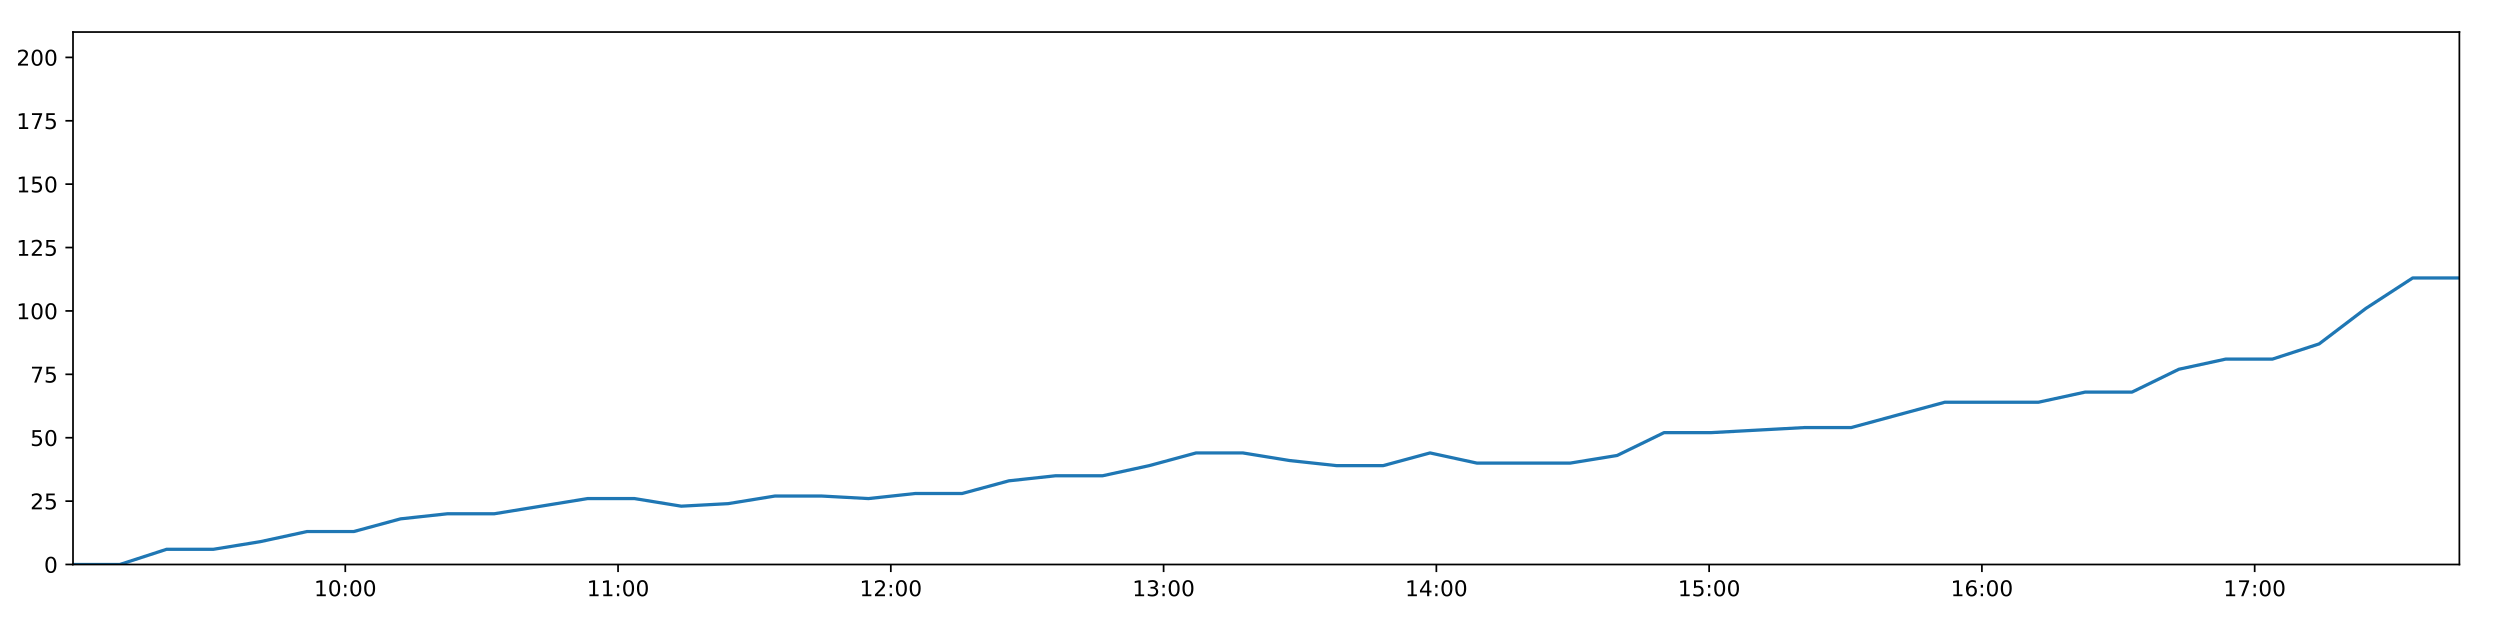
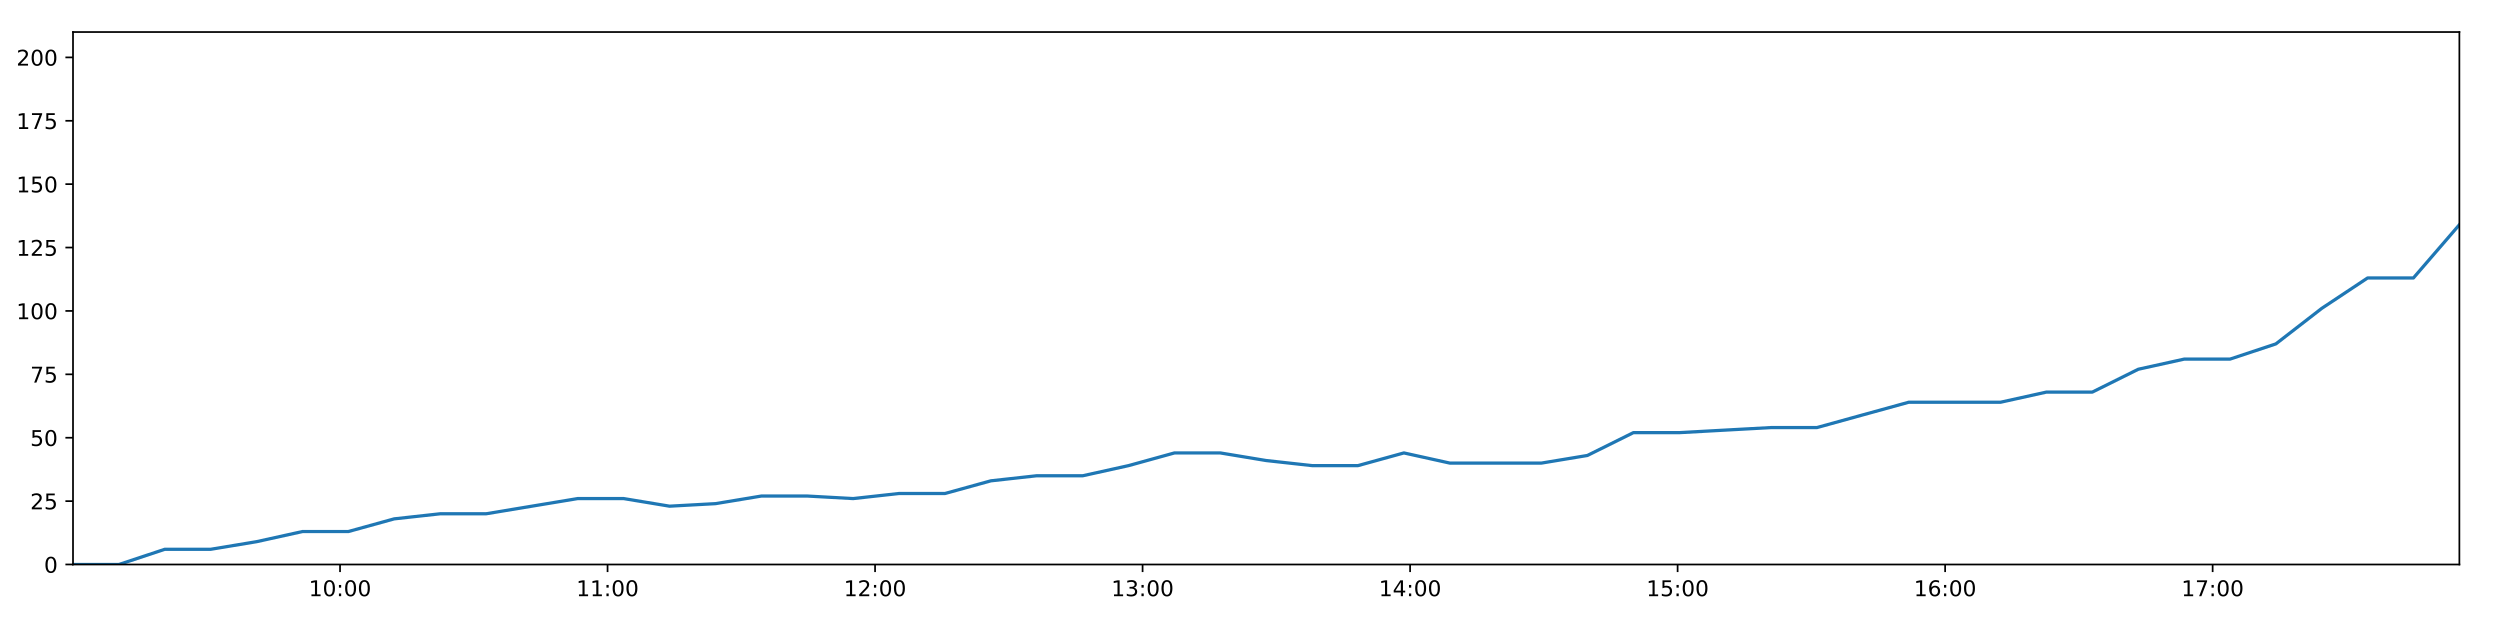
<svg xmlns="http://www.w3.org/2000/svg" xmlns:xlink="http://www.w3.org/1999/xlink" height="288pt" version="1.1" viewBox="0 0 1152 288" width="1152pt">
  <defs>
    <style type="text/css">
*{stroke-linecap:butt;stroke-linejoin:round;}
  </style>
  </defs>
  <g id="figure_1">
    <g id="patch_1">
      <path d="M 0 288  L 1152 288  L 1152 0  L 0 0  z " style="fill:#ffffff;" />
    </g>
    <g id="axes_1">
      <g id="patch_2">
        <path d="M 33.64 260.12  L 1133.28 260.12  L 1133.28 14.76  L 33.64 14.76  z " style="fill:#ffffff;" />
      </g>
      <g id="matplotlib.axis_1">
        <g id="xtick_1">
          <g id="line2d_1">
            <defs>
-               <path d="M 0 0  L 0 3.5  " id="mf7f84ecd45" style="stroke:#000000;stroke-width:0.8;" />
-             </defs>
-             <g>
-               <use style="stroke:#000000;stroke-width:0.8;" x="159.108" xlink:href="#mf7f84ecd45" y="260.12" />
+               <path d="M 0 0  L 0 3.5  " id="mc720e8b8e0" style="stroke:#000000;stroke-width:0.8;" />
+             </defs>
+             <g>
+               <use style="stroke:#000000;stroke-width:0.8;" x="156.69" xlink:href="#mc720e8b8e0" y="260.12" />
            </g>
          </g>
          <g id="text_1">
            <defs>
              <path d="M 12.406 8.297  L 28.516 8.297  L 28.516 63.922  L 10.984 60.406  L 10.984 69.391  L 28.422 72.906  L 38.281 72.906  L 38.281 8.297  L 54.391 8.297  L 54.391 0  L 12.406 0  z " id="DejaVuSans-49" />
              <path d="M 31.781 66.406  Q 24.172 66.406 20.328 58.906  Q 16.5 51.422 16.5 36.375  Q 16.5 21.391 20.328 13.891  Q 24.172 6.391 31.781 6.391  Q 39.453 6.391 43.281 13.891  Q 47.125 21.391 47.125 36.375  Q 47.125 51.422 43.281 58.906  Q 39.453 66.406 31.781 66.406  z M 31.781 74.219  Q 44.047 74.219 50.516 64.516  Q 56.984 54.828 56.984 36.375  Q 56.984 17.969 50.516 8.266  Q 44.047 -1.422 31.781 -1.422  Q 19.531 -1.422 13.062 8.266  Q 6.594 17.969 6.594 36.375  Q 6.594 54.828 13.062 64.516  Q 19.531 74.219 31.781 74.219  z " id="DejaVuSans-48" />
              <path d="M 11.719 12.406  L 22.016 12.406  L 22.016 0  L 11.719 0  z M 11.719 51.703  L 22.016 51.703  L 22.016 39.312  L 11.719 39.312  z " id="DejaVuSans-58" />
            </defs>
-             <g transform="translate(144.6981 274.7184)scale(0.1 -0.1)">
+             <g transform="translate(142.2808 274.7184)scale(0.1 -0.1)">
              <use xlink:href="#DejaVuSans-49" />
              <use x="63.623" xlink:href="#DejaVuSans-48" />
              <use x="127.246" xlink:href="#DejaVuSans-58" />
              <use x="160.938" xlink:href="#DejaVuSans-48" />
              <use x="224.561" xlink:href="#DejaVuSans-48" />
            </g>
          </g>
        </g>
        <g id="xtick_2">
          <g id="line2d_2">
            <g>
-               <use style="stroke:#000000;stroke-width:0.8;" x="284.8" xlink:href="#mf7f84ecd45" y="260.12" />
+               <use style="stroke:#000000;stroke-width:0.8;" x="279.961" xlink:href="#mc720e8b8e0" y="260.12" />
            </g>
          </g>
          <g id="text_2">
-             <g transform="translate(270.3905 274.7184)scale(0.1 -0.1)">
+             <g transform="translate(265.5514 274.7184)scale(0.1 -0.1)">
              <use xlink:href="#DejaVuSans-49" />
              <use x="63.623" xlink:href="#DejaVuSans-49" />
              <use x="127.246" xlink:href="#DejaVuSans-58" />
              <use x="160.938" xlink:href="#DejaVuSans-48" />
              <use x="224.561" xlink:href="#DejaVuSans-48" />
            </g>
          </g>
        </g>
        <g id="xtick_3">
          <g id="line2d_3">
            <g>
-               <use style="stroke:#000000;stroke-width:0.8;" x="410.492" xlink:href="#mf7f84ecd45" y="260.12" />
+               <use style="stroke:#000000;stroke-width:0.8;" x="403.231" xlink:href="#mc720e8b8e0" y="260.12" />
            </g>
          </g>
          <g id="text_3">
            <defs>
              <path d="M 19.188 8.297  L 53.609 8.297  L 53.609 0  L 7.328 0  L 7.328 8.297  Q 12.938 14.109 22.625 23.891  Q 32.328 33.688 34.812 36.531  Q 39.547 41.844 41.422 45.531  Q 43.312 49.219 43.312 52.781  Q 43.312 58.594 39.234 62.25  Q 35.156 65.922 28.609 65.922  Q 23.969 65.922 18.812 64.312  Q 13.672 62.703 7.812 59.422  L 7.812 69.391  Q 13.766 71.781 18.938 73  Q 24.125 74.219 28.422 74.219  Q 39.75 74.219 46.484 68.547  Q 53.219 62.891 53.219 53.422  Q 53.219 48.922 51.531 44.891  Q 49.859 40.875 45.406 35.406  Q 44.188 33.984 37.641 27.219  Q 31.109 20.453 19.188 8.297  z " id="DejaVuSans-50" />
            </defs>
-             <g transform="translate(396.0829 274.7184)scale(0.1 -0.1)">
+             <g transform="translate(388.8221 274.7184)scale(0.1 -0.1)">
              <use xlink:href="#DejaVuSans-49" />
              <use x="63.623" xlink:href="#DejaVuSans-50" />
              <use x="127.246" xlink:href="#DejaVuSans-58" />
              <use x="160.938" xlink:href="#DejaVuSans-48" />
              <use x="224.561" xlink:href="#DejaVuSans-48" />
            </g>
          </g>
        </g>
        <g id="xtick_4">
          <g id="line2d_4">
            <g>
-               <use style="stroke:#000000;stroke-width:0.8;" x="536.185" xlink:href="#mf7f84ecd45" y="260.12" />
+               <use style="stroke:#000000;stroke-width:0.8;" x="526.502" xlink:href="#mc720e8b8e0" y="260.12" />
            </g>
          </g>
          <g id="text_4">
            <defs>
              <path d="M 40.578 39.312  Q 47.656 37.797 51.625 33  Q 55.609 28.219 55.609 21.188  Q 55.609 10.406 48.188 4.484  Q 40.766 -1.422 27.094 -1.422  Q 22.516 -1.422 17.656 -0.516  Q 12.797 0.391 7.625 2.203  L 7.625 11.719  Q 11.719 9.328 16.594 8.109  Q 21.484 6.891 26.812 6.891  Q 36.078 6.891 40.938 10.547  Q 45.797 14.203 45.797 21.188  Q 45.797 27.641 41.281 31.266  Q 36.766 34.906 28.719 34.906  L 20.219 34.906  L 20.219 43.016  L 29.109 43.016  Q 36.375 43.016 40.234 45.922  Q 44.094 48.828 44.094 54.297  Q 44.094 59.906 40.109 62.906  Q 36.141 65.922 28.719 65.922  Q 24.656 65.922 20.016 65.031  Q 15.375 64.156 9.812 62.312  L 9.812 71.094  Q 15.438 72.656 20.344 73.438  Q 25.25 74.219 29.594 74.219  Q 40.828 74.219 47.359 69.109  Q 53.906 64.016 53.906 55.328  Q 53.906 49.266 50.438 45.094  Q 46.969 40.922 40.578 39.312  z " id="DejaVuSans-51" />
            </defs>
-             <g transform="translate(521.7753 274.7184)scale(0.1 -0.1)">
+             <g transform="translate(512.0928 274.7184)scale(0.1 -0.1)">
              <use xlink:href="#DejaVuSans-49" />
              <use x="63.623" xlink:href="#DejaVuSans-51" />
              <use x="127.246" xlink:href="#DejaVuSans-58" />
              <use x="160.938" xlink:href="#DejaVuSans-48" />
              <use x="224.561" xlink:href="#DejaVuSans-48" />
            </g>
          </g>
        </g>
        <g id="xtick_5">
          <g id="line2d_5">
            <g>
-               <use style="stroke:#000000;stroke-width:0.8;" x="661.877" xlink:href="#mf7f84ecd45" y="260.12" />
+               <use style="stroke:#000000;stroke-width:0.8;" x="649.773" xlink:href="#mc720e8b8e0" y="260.12" />
            </g>
          </g>
          <g id="text_5">
            <defs>
              <path d="M 37.797 64.312  L 12.891 25.391  L 37.797 25.391  z M 35.203 72.906  L 47.609 72.906  L 47.609 25.391  L 58.016 25.391  L 58.016 17.188  L 47.609 17.188  L 47.609 0  L 37.797 0  L 37.797 17.188  L 4.891 17.188  L 4.891 26.703  z " id="DejaVuSans-52" />
            </defs>
-             <g transform="translate(647.4677 274.7184)scale(0.1 -0.1)">
+             <g transform="translate(635.3634 274.7184)scale(0.1 -0.1)">
              <use xlink:href="#DejaVuSans-49" />
              <use x="63.623" xlink:href="#DejaVuSans-52" />
              <use x="127.246" xlink:href="#DejaVuSans-58" />
              <use x="160.938" xlink:href="#DejaVuSans-48" />
              <use x="224.561" xlink:href="#DejaVuSans-48" />
            </g>
          </g>
        </g>
        <g id="xtick_6">
          <g id="line2d_6">
            <g>
-               <use style="stroke:#000000;stroke-width:0.8;" x="787.569" xlink:href="#mf7f84ecd45" y="260.12" />
+               <use style="stroke:#000000;stroke-width:0.8;" x="773.043" xlink:href="#mc720e8b8e0" y="260.12" />
            </g>
          </g>
          <g id="text_6">
            <defs>
              <path d="M 10.797 72.906  L 49.516 72.906  L 49.516 64.594  L 19.828 64.594  L 19.828 46.734  Q 21.969 47.469 24.109 47.828  Q 26.266 48.188 28.422 48.188  Q 40.625 48.188 47.75 41.5  Q 54.891 34.812 54.891 23.391  Q 54.891 11.625 47.562 5.094  Q 40.234 -1.422 26.906 -1.422  Q 22.312 -1.422 17.547 -0.641  Q 12.797 0.141 7.719 1.703  L 7.719 11.625  Q 12.109 9.234 16.797 8.062  Q 21.484 6.891 26.703 6.891  Q 35.156 6.891 40.078 11.328  Q 45.016 15.766 45.016 23.391  Q 45.016 31 40.078 35.438  Q 35.156 39.891 26.703 39.891  Q 22.75 39.891 18.812 39.016  Q 14.891 38.141 10.797 36.281  z " id="DejaVuSans-53" />
            </defs>
-             <g transform="translate(773.16 274.7184)scale(0.1 -0.1)">
+             <g transform="translate(758.6341 274.7184)scale(0.1 -0.1)">
              <use xlink:href="#DejaVuSans-49" />
              <use x="63.623" xlink:href="#DejaVuSans-53" />
              <use x="127.246" xlink:href="#DejaVuSans-58" />
              <use x="160.938" xlink:href="#DejaVuSans-48" />
              <use x="224.561" xlink:href="#DejaVuSans-48" />
            </g>
          </g>
        </g>
        <g id="xtick_7">
          <g id="line2d_7">
            <g>
-               <use style="stroke:#000000;stroke-width:0.8;" x="913.262" xlink:href="#mf7f84ecd45" y="260.12" />
+               <use style="stroke:#000000;stroke-width:0.8;" x="896.314" xlink:href="#mc720e8b8e0" y="260.12" />
            </g>
          </g>
          <g id="text_7">
            <defs>
              <path d="M 33.016 40.375  Q 26.375 40.375 22.484 35.828  Q 18.609 31.297 18.609 23.391  Q 18.609 15.531 22.484 10.953  Q 26.375 6.391 33.016 6.391  Q 39.656 6.391 43.531 10.953  Q 47.406 15.531 47.406 23.391  Q 47.406 31.297 43.531 35.828  Q 39.656 40.375 33.016 40.375  z M 52.594 71.297  L 52.594 62.312  Q 48.875 64.062 45.094 64.984  Q 41.312 65.922 37.594 65.922  Q 27.828 65.922 22.672 59.328  Q 17.531 52.734 16.797 39.406  Q 19.672 43.656 24.016 45.922  Q 28.375 48.188 33.594 48.188  Q 44.578 48.188 50.953 41.516  Q 57.328 34.859 57.328 23.391  Q 57.328 12.156 50.688 5.359  Q 44.047 -1.422 33.016 -1.422  Q 20.359 -1.422 13.672 8.266  Q 6.984 17.969 6.984 36.375  Q 6.984 53.656 15.188 63.938  Q 23.391 74.219 37.203 74.219  Q 40.922 74.219 44.703 73.484  Q 48.484 72.75 52.594 71.297  z " id="DejaVuSans-54" />
            </defs>
-             <g transform="translate(898.8524 274.7184)scale(0.1 -0.1)">
+             <g transform="translate(881.9048 274.7184)scale(0.1 -0.1)">
              <use xlink:href="#DejaVuSans-49" />
              <use x="63.623" xlink:href="#DejaVuSans-54" />
              <use x="127.246" xlink:href="#DejaVuSans-58" />
              <use x="160.938" xlink:href="#DejaVuSans-48" />
              <use x="224.561" xlink:href="#DejaVuSans-48" />
            </g>
          </g>
        </g>
        <g id="xtick_8">
          <g id="line2d_8">
            <g>
-               <use style="stroke:#000000;stroke-width:0.8;" x="1038.954" xlink:href="#mf7f84ecd45" y="260.12" />
+               <use style="stroke:#000000;stroke-width:0.8;" x="1019.585" xlink:href="#mc720e8b8e0" y="260.12" />
            </g>
          </g>
          <g id="text_8">
            <defs>
              <path d="M 8.203 72.906  L 55.078 72.906  L 55.078 68.703  L 28.609 0  L 18.312 0  L 43.219 64.594  L 8.203 64.594  z " id="DejaVuSans-55" />
            </defs>
-             <g transform="translate(1024.545 274.7184)scale(0.1 -0.1)">
+             <g transform="translate(1005.175 274.7184)scale(0.1 -0.1)">
              <use xlink:href="#DejaVuSans-49" />
              <use x="63.623" xlink:href="#DejaVuSans-55" />
              <use x="127.246" xlink:href="#DejaVuSans-58" />
              <use x="160.938" xlink:href="#DejaVuSans-48" />
              <use x="224.561" xlink:href="#DejaVuSans-48" />
            </g>
          </g>
        </g>
      </g>
      <g id="matplotlib.axis_2">
        <g id="ytick_1">
          <g id="line2d_9">
            <defs>
-               <path d="M 0 0  L -3.5 0  " id="m4bb843e78f" style="stroke:#000000;stroke-width:0.8;" />
-             </defs>
-             <g>
-               <use style="stroke:#000000;stroke-width:0.8;" x="33.64" xlink:href="#m4bb843e78f" y="260.12" />
+               <path d="M 0 0  L -3.5 0  " id="m70c3c7645c" style="stroke:#000000;stroke-width:0.8;" />
+             </defs>
+             <g>
+               <use style="stroke:#000000;stroke-width:0.8;" x="33.64" xlink:href="#m70c3c7645c" y="260.12" />
            </g>
          </g>
          <g id="text_9">
            <g transform="translate(20.2775 263.9192)scale(0.1 -0.1)">
              <use xlink:href="#DejaVuSans-48" />
            </g>
          </g>
        </g>
        <g id="ytick_2">
          <g id="line2d_10">
            <g>
-               <use style="stroke:#000000;stroke-width:0.8;" x="33.64" xlink:href="#m4bb843e78f" y="230.91" />
+               <use style="stroke:#000000;stroke-width:0.8;" x="33.64" xlink:href="#m70c3c7645c" y="230.91" />
            </g>
          </g>
          <g id="text_10">
            <g transform="translate(13.915 234.7097)scale(0.1 -0.1)">
              <use xlink:href="#DejaVuSans-50" />
              <use x="63.623" xlink:href="#DejaVuSans-53" />
            </g>
          </g>
        </g>
        <g id="ytick_3">
          <g id="line2d_11">
            <g>
-               <use style="stroke:#000000;stroke-width:0.8;" x="33.64" xlink:href="#m4bb843e78f" y="201.701" />
+               <use style="stroke:#000000;stroke-width:0.8;" x="33.64" xlink:href="#m70c3c7645c" y="201.701" />
            </g>
          </g>
          <g id="text_11">
            <g transform="translate(13.915 205.5002)scale(0.1 -0.1)">
              <use xlink:href="#DejaVuSans-53" />
              <use x="63.623" xlink:href="#DejaVuSans-48" />
            </g>
          </g>
        </g>
        <g id="ytick_4">
          <g id="line2d_12">
            <g>
-               <use style="stroke:#000000;stroke-width:0.8;" x="33.64" xlink:href="#m4bb843e78f" y="172.491" />
+               <use style="stroke:#000000;stroke-width:0.8;" x="33.64" xlink:href="#m70c3c7645c" y="172.491" />
            </g>
          </g>
          <g id="text_12">
            <g transform="translate(13.915 176.2906)scale(0.1 -0.1)">
              <use xlink:href="#DejaVuSans-55" />
              <use x="63.623" xlink:href="#DejaVuSans-53" />
            </g>
          </g>
        </g>
        <g id="ytick_5">
          <g id="line2d_13">
            <g>
-               <use style="stroke:#000000;stroke-width:0.8;" x="33.64" xlink:href="#m4bb843e78f" y="143.282" />
+               <use style="stroke:#000000;stroke-width:0.8;" x="33.64" xlink:href="#m70c3c7645c" y="143.282" />
            </g>
          </g>
          <g id="text_13">
            <g transform="translate(7.5525 147.0811)scale(0.1 -0.1)">
              <use xlink:href="#DejaVuSans-49" />
              <use x="63.623" xlink:href="#DejaVuSans-48" />
              <use x="127.246" xlink:href="#DejaVuSans-48" />
            </g>
          </g>
        </g>
        <g id="ytick_6">
          <g id="line2d_14">
            <g>
-               <use style="stroke:#000000;stroke-width:0.8;" x="33.64" xlink:href="#m4bb843e78f" y="114.072" />
+               <use style="stroke:#000000;stroke-width:0.8;" x="33.64" xlink:href="#m70c3c7645c" y="114.072" />
            </g>
          </g>
          <g id="text_14">
            <g transform="translate(7.5525 117.8716)scale(0.1 -0.1)">
              <use xlink:href="#DejaVuSans-49" />
              <use x="63.623" xlink:href="#DejaVuSans-50" />
              <use x="127.246" xlink:href="#DejaVuSans-53" />
            </g>
          </g>
        </g>
        <g id="ytick_7">
          <g id="line2d_15">
            <g>
-               <use style="stroke:#000000;stroke-width:0.8;" x="33.64" xlink:href="#m4bb843e78f" y="84.863" />
+               <use style="stroke:#000000;stroke-width:0.8;" x="33.64" xlink:href="#m70c3c7645c" y="84.863" />
            </g>
          </g>
          <g id="text_15">
            <g transform="translate(7.5525 88.66208)scale(0.1 -0.1)">
              <use xlink:href="#DejaVuSans-49" />
              <use x="63.623" xlink:href="#DejaVuSans-53" />
              <use x="127.246" xlink:href="#DejaVuSans-48" />
            </g>
          </g>
        </g>
        <g id="ytick_8">
          <g id="line2d_16">
            <g>
-               <use style="stroke:#000000;stroke-width:0.8;" x="33.64" xlink:href="#m4bb843e78f" y="55.653" />
+               <use style="stroke:#000000;stroke-width:0.8;" x="33.64" xlink:href="#m70c3c7645c" y="55.653" />
            </g>
          </g>
          <g id="text_16">
            <g transform="translate(7.5525 59.45255)scale(0.1 -0.1)">
              <use xlink:href="#DejaVuSans-49" />
              <use x="63.623" xlink:href="#DejaVuSans-55" />
              <use x="127.246" xlink:href="#DejaVuSans-53" />
            </g>
          </g>
        </g>
        <g id="ytick_9">
          <g id="line2d_17">
            <g>
-               <use style="stroke:#000000;stroke-width:0.8;" x="33.64" xlink:href="#m4bb843e78f" y="26.444" />
+               <use style="stroke:#000000;stroke-width:0.8;" x="33.64" xlink:href="#m70c3c7645c" y="26.444" />
            </g>
          </g>
          <g id="text_17">
            <g transform="translate(7.5525 30.24303)scale(0.1 -0.1)">
              <use xlink:href="#DejaVuSans-50" />
              <use x="63.623" xlink:href="#DejaVuSans-48" />
              <use x="127.246" xlink:href="#DejaVuSans-48" />
            </g>
          </g>
        </g>
      </g>
      <g id="line2d_18">
-         <path clip-path="url(#p6f41511207)" d="M 33.64 260.12  L 55.203 260.12  L 76.766 253.11  L 98.342 253.11  L 119.892 249.605  L 141.481 244.931  L 163.014 244.931  L 184.566 239.089  L 206.133 236.752  L 227.683 236.752  L 249.232 233.247  L 270.767 229.742  L 292.357 229.742  L 313.927 233.247  L 335.523 232.079  L 357.082 228.574  L 378.656 228.574  L 400.205 229.742  L 421.746 227.405  L 443.348 227.405  L 464.906 221.563  L 486.44 219.227  L 508.079 219.227  L 529.615 214.553  L 551.161 208.711  L 572.705 208.711  L 594.254 212.216  L 615.808 214.553  L 637.398 214.553  L 658.968 208.711  L 680.513 213.385  L 702.072 213.385  L 723.621 213.385  L 745.18 209.88  L 766.778 199.364  L 788.312 199.364  L 809.871 198.196  L 831.472 197.027  L 853.021 197.027  L 874.576 191.186  L 896.175 185.344  L 917.734 185.344  L 939.334 185.344  L 960.875 180.67  L 982.438 180.67  L 1003.998 170.155  L 1025.567 165.481  L 1047.105 165.481  L 1068.657 158.471  L 1090.197 142.114  L 1111.743 128.093  L 1133.28 128.093  " style="fill:none;stroke:#1f77b4;stroke-linecap:square;stroke-width:1.5;" />
+         <path clip-path="url(#p27818daf88)" d="M 33.64 260.12  L 54.788 260.12  L 75.935 253.11  L 97.095 253.11  L 118.23 249.605  L 139.403 244.931  L 160.521 244.931  L 181.658 239.089  L 202.81 236.752  L 223.945 236.752  L 245.078 233.247  L 266.199 229.742  L 287.372 229.742  L 308.527 233.247  L 329.707 232.079  L 350.85 228.574  L 372.009 228.574  L 393.142 229.742  L 414.268 227.405  L 435.454 227.405  L 456.597 221.563  L 477.716 219.227  L 498.938 219.227  L 520.059 214.553  L 541.19 208.711  L 562.319 208.711  L 583.452 212.216  L 604.591 214.553  L 625.765 214.553  L 646.92 208.711  L 668.05 213.385  L 689.194 213.385  L 710.328 213.385  L 731.471 209.88  L 752.653 199.364  L 773.771 199.364  L 794.915 198.196  L 816.1 197.027  L 837.234 197.027  L 858.373 191.186  L 879.557 185.344  L 900.7 185.344  L 921.884 185.344  L 943.01 180.67  L 964.158 180.67  L 985.302 170.155  L 1006.455 165.481  L 1027.578 165.481  L 1048.715 158.471  L 1069.84 142.114  L 1090.971 128.093  L 1112.093 128.093  L 1133.28 103.557  " style="fill:none;stroke:#1f77b4;stroke-linecap:square;stroke-width:1.5;" />
      </g>
      <g id="patch_3">
        <path d="M 33.64 260.12  L 33.64 14.76  " style="fill:none;stroke:#000000;stroke-linecap:square;stroke-linejoin:miter;stroke-width:0.8;" />
      </g>
      <g id="patch_4">
        <path d="M 1133.28 260.12  L 1133.28 14.76  " style="fill:none;stroke:#000000;stroke-linecap:square;stroke-linejoin:miter;stroke-width:0.8;" />
      </g>
      <g id="patch_5">
        <path d="M 33.64 260.12  L 1133.28 260.12  " style="fill:none;stroke:#000000;stroke-linecap:square;stroke-linejoin:miter;stroke-width:0.8;" />
      </g>
      <g id="patch_6">
        <path d="M 33.64 14.76  L 1133.28 14.76  " style="fill:none;stroke:#000000;stroke-linecap:square;stroke-linejoin:miter;stroke-width:0.8;" />
      </g>
    </g>
  </g>
  <defs>
-     <clipPath id="p6f41511207">
+     <clipPath id="p27818daf88">
      <rect height="245.36" width="1099.64" x="33.64" y="14.76" />
    </clipPath>
  </defs>
</svg>
